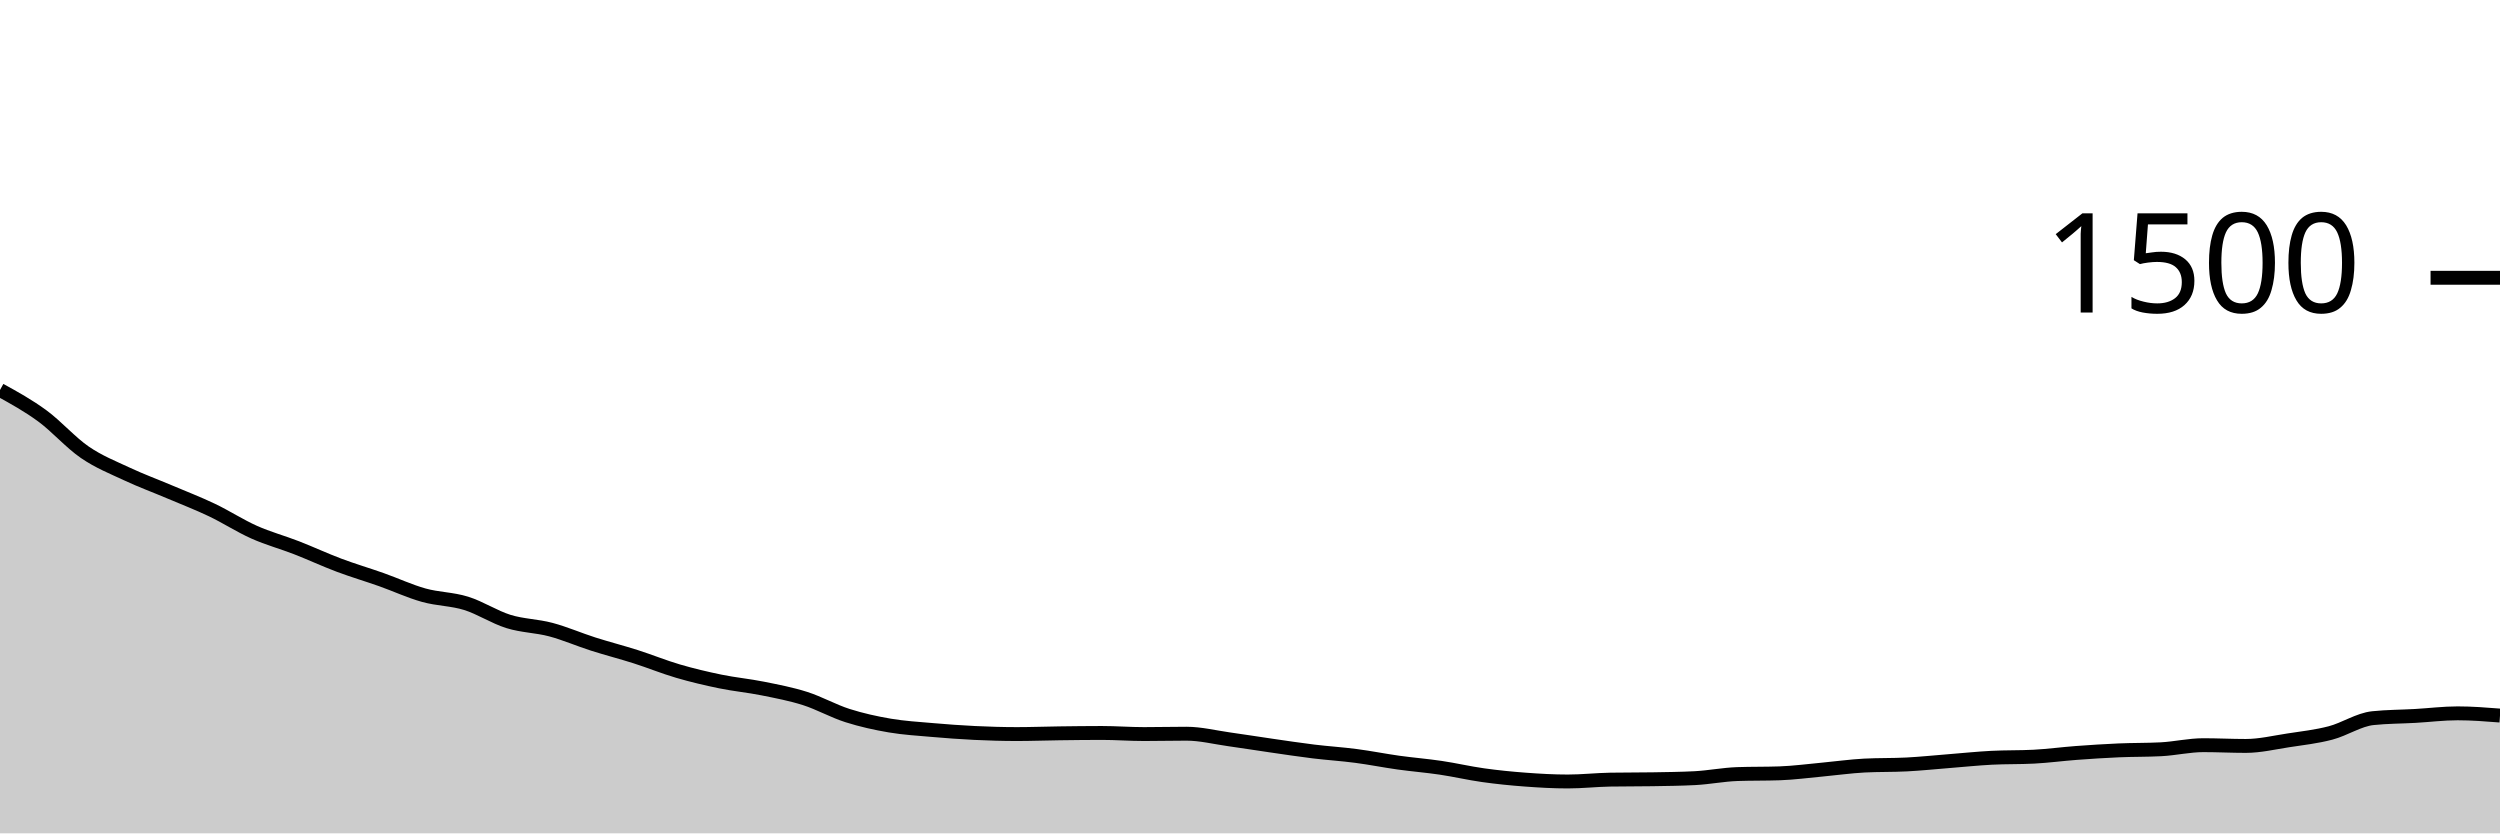
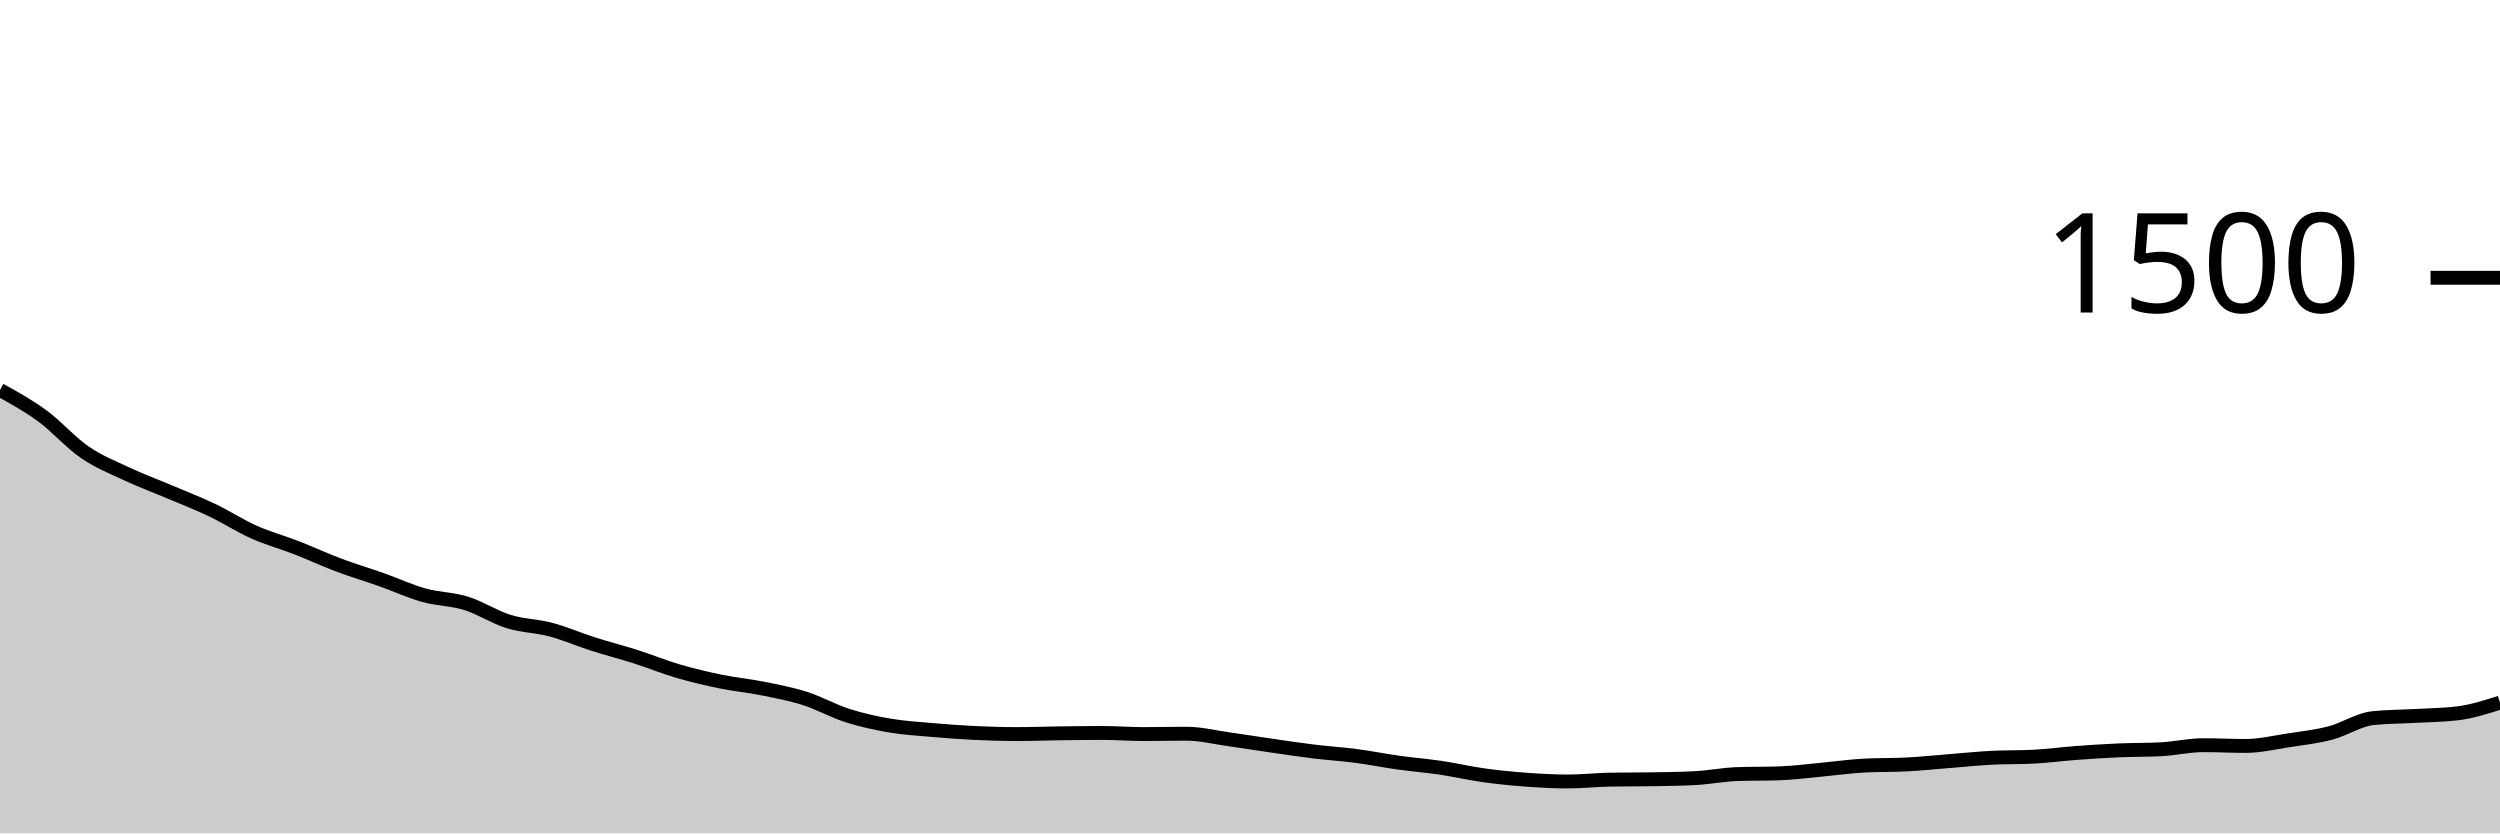
<svg xmlns="http://www.w3.org/2000/svg" viewBox="0 0 180 60">
  <g transform="translate(0,20)">
-     <path class="area" fill="rgba(0, 0, 0, 0.2)" d="M0,8.08C1.017,8.64,2.034,9.2,3.051,9.947C4.068,10.693,5.085,11.862,6.102,12.56C7.119,13.258,8.136,13.658,9.153,14.133C10.169,14.609,11.186,14.982,12.203,15.413C13.22,15.844,14.237,16.236,15.254,16.72C16.271,17.204,17.288,17.867,18.305,18.32C19.322,18.773,20.339,19.044,21.356,19.44C22.373,19.836,23.39,20.311,24.407,20.693C25.424,21.076,26.441,21.373,27.458,21.733C28.475,22.093,29.492,22.569,30.508,22.853C31.525,23.138,32.542,23.124,33.559,23.44C34.576,23.756,35.593,24.431,36.61,24.747C37.627,25.062,38.644,25.062,39.661,25.333C40.678,25.604,41.695,26.049,42.712,26.373C43.729,26.698,44.746,26.956,45.763,27.28C46.78,27.604,47.797,28.022,48.814,28.32C49.831,28.618,50.847,28.858,51.864,29.067C52.881,29.276,53.898,29.369,54.915,29.573C55.932,29.778,56.949,29.969,57.966,30.293C58.983,30.618,60,31.196,61.017,31.52C62.034,31.844,63.051,32.067,64.068,32.24C65.085,32.413,66.102,32.471,67.119,32.56C68.136,32.649,69.153,32.724,70.169,32.773C71.186,32.822,72.203,32.853,73.22,32.853C74.237,32.853,75.254,32.813,76.271,32.8C77.288,32.787,78.305,32.773,79.322,32.773C80.339,32.773,81.356,32.853,82.373,32.853C83.39,32.853,84.407,32.827,85.424,32.827C86.441,32.827,87.458,33.084,88.475,33.227C89.492,33.369,90.508,33.533,91.525,33.68C92.542,33.827,93.559,33.982,94.576,34.107C95.593,34.231,96.61,34.293,97.627,34.427C98.644,34.56,99.661,34.764,100.678,34.907C101.695,35.049,102.712,35.129,103.729,35.28C104.746,35.431,105.763,35.671,106.78,35.813C107.797,35.956,108.814,36.058,109.831,36.133C110.847,36.209,111.864,36.267,112.881,36.267C113.898,36.267,114.915,36.151,115.932,36.133C116.949,36.116,117.966,36.124,118.983,36.107C120,36.089,121.017,36.08,122.034,36.027C123.051,35.973,124.068,35.769,125.085,35.733C126.102,35.698,127.119,35.716,128.136,35.68C129.153,35.644,130.169,35.507,131.186,35.413C132.203,35.32,133.22,35.173,134.237,35.12C135.254,35.067,136.271,35.093,137.288,35.04C138.305,34.987,139.322,34.88,140.339,34.8C141.356,34.72,142.373,34.613,143.39,34.56C144.407,34.507,145.424,34.533,146.441,34.48C147.458,34.427,148.475,34.289,149.492,34.213C150.508,34.138,151.525,34.071,152.542,34.027C153.559,33.982,154.576,34,155.593,33.947C156.61,33.893,157.627,33.653,158.644,33.653C159.661,33.653,160.678,33.707,161.695,33.707C162.712,33.707,163.729,33.462,164.746,33.307C165.763,33.151,166.78,33.04,167.797,32.773C168.814,32.507,169.831,31.813,170.847,31.707C171.864,31.6,172.881,31.604,173.898,31.547C174.915,31.489,175.932,31.36,176.949,31.36C177.966,31.36,178.983,31.44,180,31.52L180,40C178.983,40,177.966,40,176.949,40C175.932,40,174.915,40,173.898,40C172.881,40,171.864,40,170.847,40C169.831,40,168.814,40,167.797,40C166.78,40,165.763,40,164.746,40C163.729,40,162.712,40,161.695,40C160.678,40,159.661,40,158.644,40C157.627,40,156.61,40,155.593,40C154.576,40,153.559,40,152.542,40C151.525,40,150.508,40,149.492,40C148.475,40,147.458,40,146.441,40C145.424,40,144.407,40,143.39,40C142.373,40,141.356,40,140.339,40C139.322,40,138.305,40,137.288,40C136.271,40,135.254,40,134.237,40C133.22,40,132.203,40,131.186,40C130.169,40,129.153,40,128.136,40C127.119,40,126.102,40,125.085,40C124.068,40,123.051,40,122.034,40C121.017,40,120,40,118.983,40C117.966,40,116.949,40,115.932,40C114.915,40,113.898,40,112.881,40C111.864,40,110.847,40,109.831,40C108.814,40,107.797,40,106.78,40C105.763,40,104.746,40,103.729,40C102.712,40,101.695,40,100.678,40C99.661,40,98.644,40,97.627,40C96.61,40,95.593,40,94.576,40C93.559,40,92.542,40,91.525,40C90.508,40,89.492,40,88.475,40C87.458,40,86.441,40,85.424,40C84.407,40,83.39,40,82.373,40C81.356,40,80.339,40,79.322,40C78.305,40,77.288,40,76.271,40C75.254,40,74.237,40,73.22,40C72.203,40,71.186,40,70.169,40C69.153,40,68.136,40,67.119,40C66.102,40,65.085,40,64.068,40C63.051,40,62.034,40,61.017,40C60,40,58.983,40,57.966,40C56.949,40,55.932,40,54.915,40C53.898,40,52.881,40,51.864,40C50.847,40,49.831,40,48.814,40C47.797,40,46.78,40,45.763,40C44.746,40,43.729,40,42.712,40C41.695,40,40.678,40,39.661,40C38.644,40,37.627,40,36.61,40C35.593,40,34.576,40,33.559,40C32.542,40,31.525,40,30.508,40C29.492,40,28.475,40,27.458,40C26.441,40,25.424,40,24.407,40C23.39,40,22.373,40,21.356,40C20.339,40,19.322,40,18.305,40C17.288,40,16.271,40,15.254,40C14.237,40,13.22,40,12.203,40C11.186,40,10.169,40,9.153,40C8.136,40,7.119,40,6.102,40C5.085,40,4.068,40,3.051,40C2.034,40,1.017,40,0,40Z" />
-     <path class="line" stroke="black" fill="none" d="M0,8.08C1.017,8.64,2.034,9.2,3.051,9.947C4.068,10.693,5.085,11.862,6.102,12.56C7.119,13.258,8.136,13.658,9.153,14.133C10.169,14.609,11.186,14.982,12.203,15.413C13.22,15.844,14.237,16.236,15.254,16.72C16.271,17.204,17.288,17.867,18.305,18.32C19.322,18.773,20.339,19.044,21.356,19.44C22.373,19.836,23.39,20.311,24.407,20.693C25.424,21.076,26.441,21.373,27.458,21.733C28.475,22.093,29.492,22.569,30.508,22.853C31.525,23.138,32.542,23.124,33.559,23.44C34.576,23.756,35.593,24.431,36.61,24.747C37.627,25.062,38.644,25.062,39.661,25.333C40.678,25.604,41.695,26.049,42.712,26.373C43.729,26.698,44.746,26.956,45.763,27.28C46.78,27.604,47.797,28.022,48.814,28.32C49.831,28.618,50.847,28.858,51.864,29.067C52.881,29.276,53.898,29.369,54.915,29.573C55.932,29.778,56.949,29.969,57.966,30.293C58.983,30.618,60,31.196,61.017,31.52C62.034,31.844,63.051,32.067,64.068,32.24C65.085,32.413,66.102,32.471,67.119,32.56C68.136,32.649,69.153,32.724,70.169,32.773C71.186,32.822,72.203,32.853,73.22,32.853C74.237,32.853,75.254,32.813,76.271,32.8C77.288,32.787,78.305,32.773,79.322,32.773C80.339,32.773,81.356,32.853,82.373,32.853C83.39,32.853,84.407,32.827,85.424,32.827C86.441,32.827,87.458,33.084,88.475,33.227C89.492,33.369,90.508,33.533,91.525,33.68C92.542,33.827,93.559,33.982,94.576,34.107C95.593,34.231,96.61,34.293,97.627,34.427C98.644,34.56,99.661,34.764,100.678,34.907C101.695,35.049,102.712,35.129,103.729,35.28C104.746,35.431,105.763,35.671,106.78,35.813C107.797,35.956,108.814,36.058,109.831,36.133C110.847,36.209,111.864,36.267,112.881,36.267C113.898,36.267,114.915,36.151,115.932,36.133C116.949,36.116,117.966,36.124,118.983,36.107C120,36.089,121.017,36.08,122.034,36.027C123.051,35.973,124.068,35.769,125.085,35.733C126.102,35.698,127.119,35.716,128.136,35.68C129.153,35.644,130.169,35.507,131.186,35.413C132.203,35.32,133.22,35.173,134.237,35.12C135.254,35.067,136.271,35.093,137.288,35.04C138.305,34.987,139.322,34.88,140.339,34.8C141.356,34.72,142.373,34.613,143.39,34.56C144.407,34.507,145.424,34.533,146.441,34.48C147.458,34.427,148.475,34.289,149.492,34.213C150.508,34.138,151.525,34.071,152.542,34.027C153.559,33.982,154.576,34,155.593,33.947C156.61,33.893,157.627,33.653,158.644,33.653C159.661,33.653,160.678,33.707,161.695,33.707C162.712,33.707,163.729,33.462,164.746,33.307C165.763,33.151,166.78,33.04,167.797,32.773C168.814,32.507,169.831,31.813,170.847,31.707C171.864,31.6,172.881,31.604,173.898,31.547C174.915,31.489,175.932,31.36,176.949,31.36C177.966,31.36,178.983,31.44,180,31.52" />
+     <path class="area" fill="rgba(0, 0, 0, 0.2)" d="M0,8.08C1.017,8.64,2.034,9.2,3.051,9.947C4.068,10.693,5.085,11.862,6.102,12.56C7.119,13.258,8.136,13.658,9.153,14.133C10.169,14.609,11.186,14.982,12.203,15.413C13.22,15.844,14.237,16.236,15.254,16.72C16.271,17.204,17.288,17.867,18.305,18.32C19.322,18.773,20.339,19.044,21.356,19.44C22.373,19.836,23.39,20.311,24.407,20.693C25.424,21.076,26.441,21.373,27.458,21.733C28.475,22.093,29.492,22.569,30.508,22.853C31.525,23.138,32.542,23.124,33.559,23.44C34.576,23.756,35.593,24.431,36.61,24.747C37.627,25.062,38.644,25.062,39.661,25.333C40.678,25.604,41.695,26.049,42.712,26.373C43.729,26.698,44.746,26.956,45.763,27.28C46.78,27.604,47.797,28.022,48.814,28.32C49.831,28.618,50.847,28.858,51.864,29.067C52.881,29.276,53.898,29.369,54.915,29.573C55.932,29.778,56.949,29.969,57.966,30.293C58.983,30.618,60,31.196,61.017,31.52C62.034,31.844,63.051,32.067,64.068,32.24C65.085,32.413,66.102,32.471,67.119,32.56C68.136,32.649,69.153,32.724,70.169,32.773C71.186,32.822,72.203,32.853,73.22,32.853C74.237,32.853,75.254,32.813,76.271,32.8C77.288,32.787,78.305,32.773,79.322,32.773C80.339,32.773,81.356,32.853,82.373,32.853C83.39,32.853,84.407,32.827,85.424,32.827C86.441,32.827,87.458,33.084,88.475,33.227C89.492,33.369,90.508,33.533,91.525,33.68C92.542,33.827,93.559,33.982,94.576,34.107C95.593,34.231,96.61,34.293,97.627,34.427C98.644,34.56,99.661,34.764,100.678,34.907C101.695,35.049,102.712,35.129,103.729,35.28C104.746,35.431,105.763,35.671,106.78,35.813C107.797,35.956,108.814,36.058,109.831,36.133C110.847,36.209,111.864,36.267,112.881,36.267C113.898,36.267,114.915,36.151,115.932,36.133C116.949,36.116,117.966,36.124,118.983,36.107C120,36.089,121.017,36.08,122.034,36.027C123.051,35.973,124.068,35.769,125.085,35.733C126.102,35.698,127.119,35.716,128.136,35.68C129.153,35.644,130.169,35.507,131.186,35.413C132.203,35.32,133.22,35.173,134.237,35.12C135.254,35.067,136.271,35.093,137.288,35.04C138.305,34.987,139.322,34.88,140.339,34.8C141.356,34.72,142.373,34.613,143.39,34.56C144.407,34.507,145.424,34.533,146.441,34.48C147.458,34.427,148.475,34.289,149.492,34.213C150.508,34.138,151.525,34.071,152.542,34.027C153.559,33.982,154.576,34,155.593,33.947C156.61,33.893,157.627,33.653,158.644,33.653C159.661,33.653,160.678,33.707,161.695,33.707C162.712,33.707,163.729,33.462,164.746,33.307C165.763,33.151,166.78,33.04,167.797,32.773C168.814,32.507,169.831,31.813,170.847,31.707C171.864,31.6,172.881,31.604,173.898,31.547C174.915,31.489,175.932,31.484,176.949,31.36C177.966,31.236,178.983,30.911,180,30.587L180,40C178.983,40,177.966,40,176.949,40C175.932,40,174.915,40,173.898,40C172.881,40,171.864,40,170.847,40C169.831,40,168.814,40,167.797,40C166.78,40,165.763,40,164.746,40C163.729,40,162.712,40,161.695,40C160.678,40,159.661,40,158.644,40C157.627,40,156.61,40,155.593,40C154.576,40,153.559,40,152.542,40C151.525,40,150.508,40,149.492,40C148.475,40,147.458,40,146.441,40C145.424,40,144.407,40,143.39,40C142.373,40,141.356,40,140.339,40C139.322,40,138.305,40,137.288,40C136.271,40,135.254,40,134.237,40C133.22,40,132.203,40,131.186,40C130.169,40,129.153,40,128.136,40C127.119,40,126.102,40,125.085,40C124.068,40,123.051,40,122.034,40C121.017,40,120,40,118.983,40C117.966,40,116.949,40,115.932,40C114.915,40,113.898,40,112.881,40C111.864,40,110.847,40,109.831,40C108.814,40,107.797,40,106.78,40C105.763,40,104.746,40,103.729,40C102.712,40,101.695,40,100.678,40C99.661,40,98.644,40,97.627,40C96.61,40,95.593,40,94.576,40C93.559,40,92.542,40,91.525,40C90.508,40,89.492,40,88.475,40C87.458,40,86.441,40,85.424,40C84.407,40,83.39,40,82.373,40C81.356,40,80.339,40,79.322,40C78.305,40,77.288,40,76.271,40C75.254,40,74.237,40,73.22,40C72.203,40,71.186,40,70.169,40C69.153,40,68.136,40,67.119,40C66.102,40,65.085,40,64.068,40C63.051,40,62.034,40,61.017,40C60,40,58.983,40,57.966,40C56.949,40,55.932,40,54.915,40C53.898,40,52.881,40,51.864,40C50.847,40,49.831,40,48.814,40C47.797,40,46.78,40,45.763,40C44.746,40,43.729,40,42.712,40C41.695,40,40.678,40,39.661,40C38.644,40,37.627,40,36.61,40C35.593,40,34.576,40,33.559,40C32.542,40,31.525,40,30.508,40C29.492,40,28.475,40,27.458,40C26.441,40,25.424,40,24.407,40C23.39,40,22.373,40,21.356,40C20.339,40,19.322,40,18.305,40C17.288,40,16.271,40,15.254,40C14.237,40,13.22,40,12.203,40C11.186,40,10.169,40,9.153,40C8.136,40,7.119,40,6.102,40C5.085,40,4.068,40,3.051,40C2.034,40,1.017,40,0,40Z" />
+     <path class="line" stroke="black" fill="none" d="M0,8.08C1.017,8.64,2.034,9.2,3.051,9.947C4.068,10.693,5.085,11.862,6.102,12.56C7.119,13.258,8.136,13.658,9.153,14.133C10.169,14.609,11.186,14.982,12.203,15.413C13.22,15.844,14.237,16.236,15.254,16.72C16.271,17.204,17.288,17.867,18.305,18.32C19.322,18.773,20.339,19.044,21.356,19.44C22.373,19.836,23.39,20.311,24.407,20.693C25.424,21.076,26.441,21.373,27.458,21.733C28.475,22.093,29.492,22.569,30.508,22.853C31.525,23.138,32.542,23.124,33.559,23.44C34.576,23.756,35.593,24.431,36.61,24.747C37.627,25.062,38.644,25.062,39.661,25.333C40.678,25.604,41.695,26.049,42.712,26.373C43.729,26.698,44.746,26.956,45.763,27.28C46.78,27.604,47.797,28.022,48.814,28.32C49.831,28.618,50.847,28.858,51.864,29.067C52.881,29.276,53.898,29.369,54.915,29.573C55.932,29.778,56.949,29.969,57.966,30.293C58.983,30.618,60,31.196,61.017,31.52C62.034,31.844,63.051,32.067,64.068,32.24C65.085,32.413,66.102,32.471,67.119,32.56C68.136,32.649,69.153,32.724,70.169,32.773C71.186,32.822,72.203,32.853,73.22,32.853C74.237,32.853,75.254,32.813,76.271,32.8C77.288,32.787,78.305,32.773,79.322,32.773C80.339,32.773,81.356,32.853,82.373,32.853C83.39,32.853,84.407,32.827,85.424,32.827C86.441,32.827,87.458,33.084,88.475,33.227C89.492,33.369,90.508,33.533,91.525,33.68C92.542,33.827,93.559,33.982,94.576,34.107C95.593,34.231,96.61,34.293,97.627,34.427C98.644,34.56,99.661,34.764,100.678,34.907C101.695,35.049,102.712,35.129,103.729,35.28C104.746,35.431,105.763,35.671,106.78,35.813C107.797,35.956,108.814,36.058,109.831,36.133C110.847,36.209,111.864,36.267,112.881,36.267C113.898,36.267,114.915,36.151,115.932,36.133C116.949,36.116,117.966,36.124,118.983,36.107C120,36.089,121.017,36.08,122.034,36.027C123.051,35.973,124.068,35.769,125.085,35.733C126.102,35.698,127.119,35.716,128.136,35.68C129.153,35.644,130.169,35.507,131.186,35.413C132.203,35.32,133.22,35.173,134.237,35.12C135.254,35.067,136.271,35.093,137.288,35.04C138.305,34.987,139.322,34.88,140.339,34.8C141.356,34.72,142.373,34.613,143.39,34.56C144.407,34.507,145.424,34.533,146.441,34.48C147.458,34.427,148.475,34.289,149.492,34.213C150.508,34.138,151.525,34.071,152.542,34.027C153.559,33.982,154.576,34,155.593,33.947C156.61,33.893,157.627,33.653,158.644,33.653C159.661,33.653,160.678,33.707,161.695,33.707C162.712,33.707,163.729,33.462,164.746,33.307C165.763,33.151,166.78,33.04,167.797,32.773C168.814,32.507,169.831,31.813,170.847,31.707C171.864,31.6,172.881,31.604,173.898,31.547C174.915,31.489,175.932,31.484,176.949,31.36C177.966,31.236,178.983,30.911,180,30.587" />
    <path class="axis-ceiling" stroke-width="1" stroke="black" fill="none" d="M175,0L180,0" />
    <text class="axis-ceiling-label" font-family="sans-serif" text-anchor="end" font-size="10px" x="170" y="2.5">1500</text>
  </g>
</svg>
